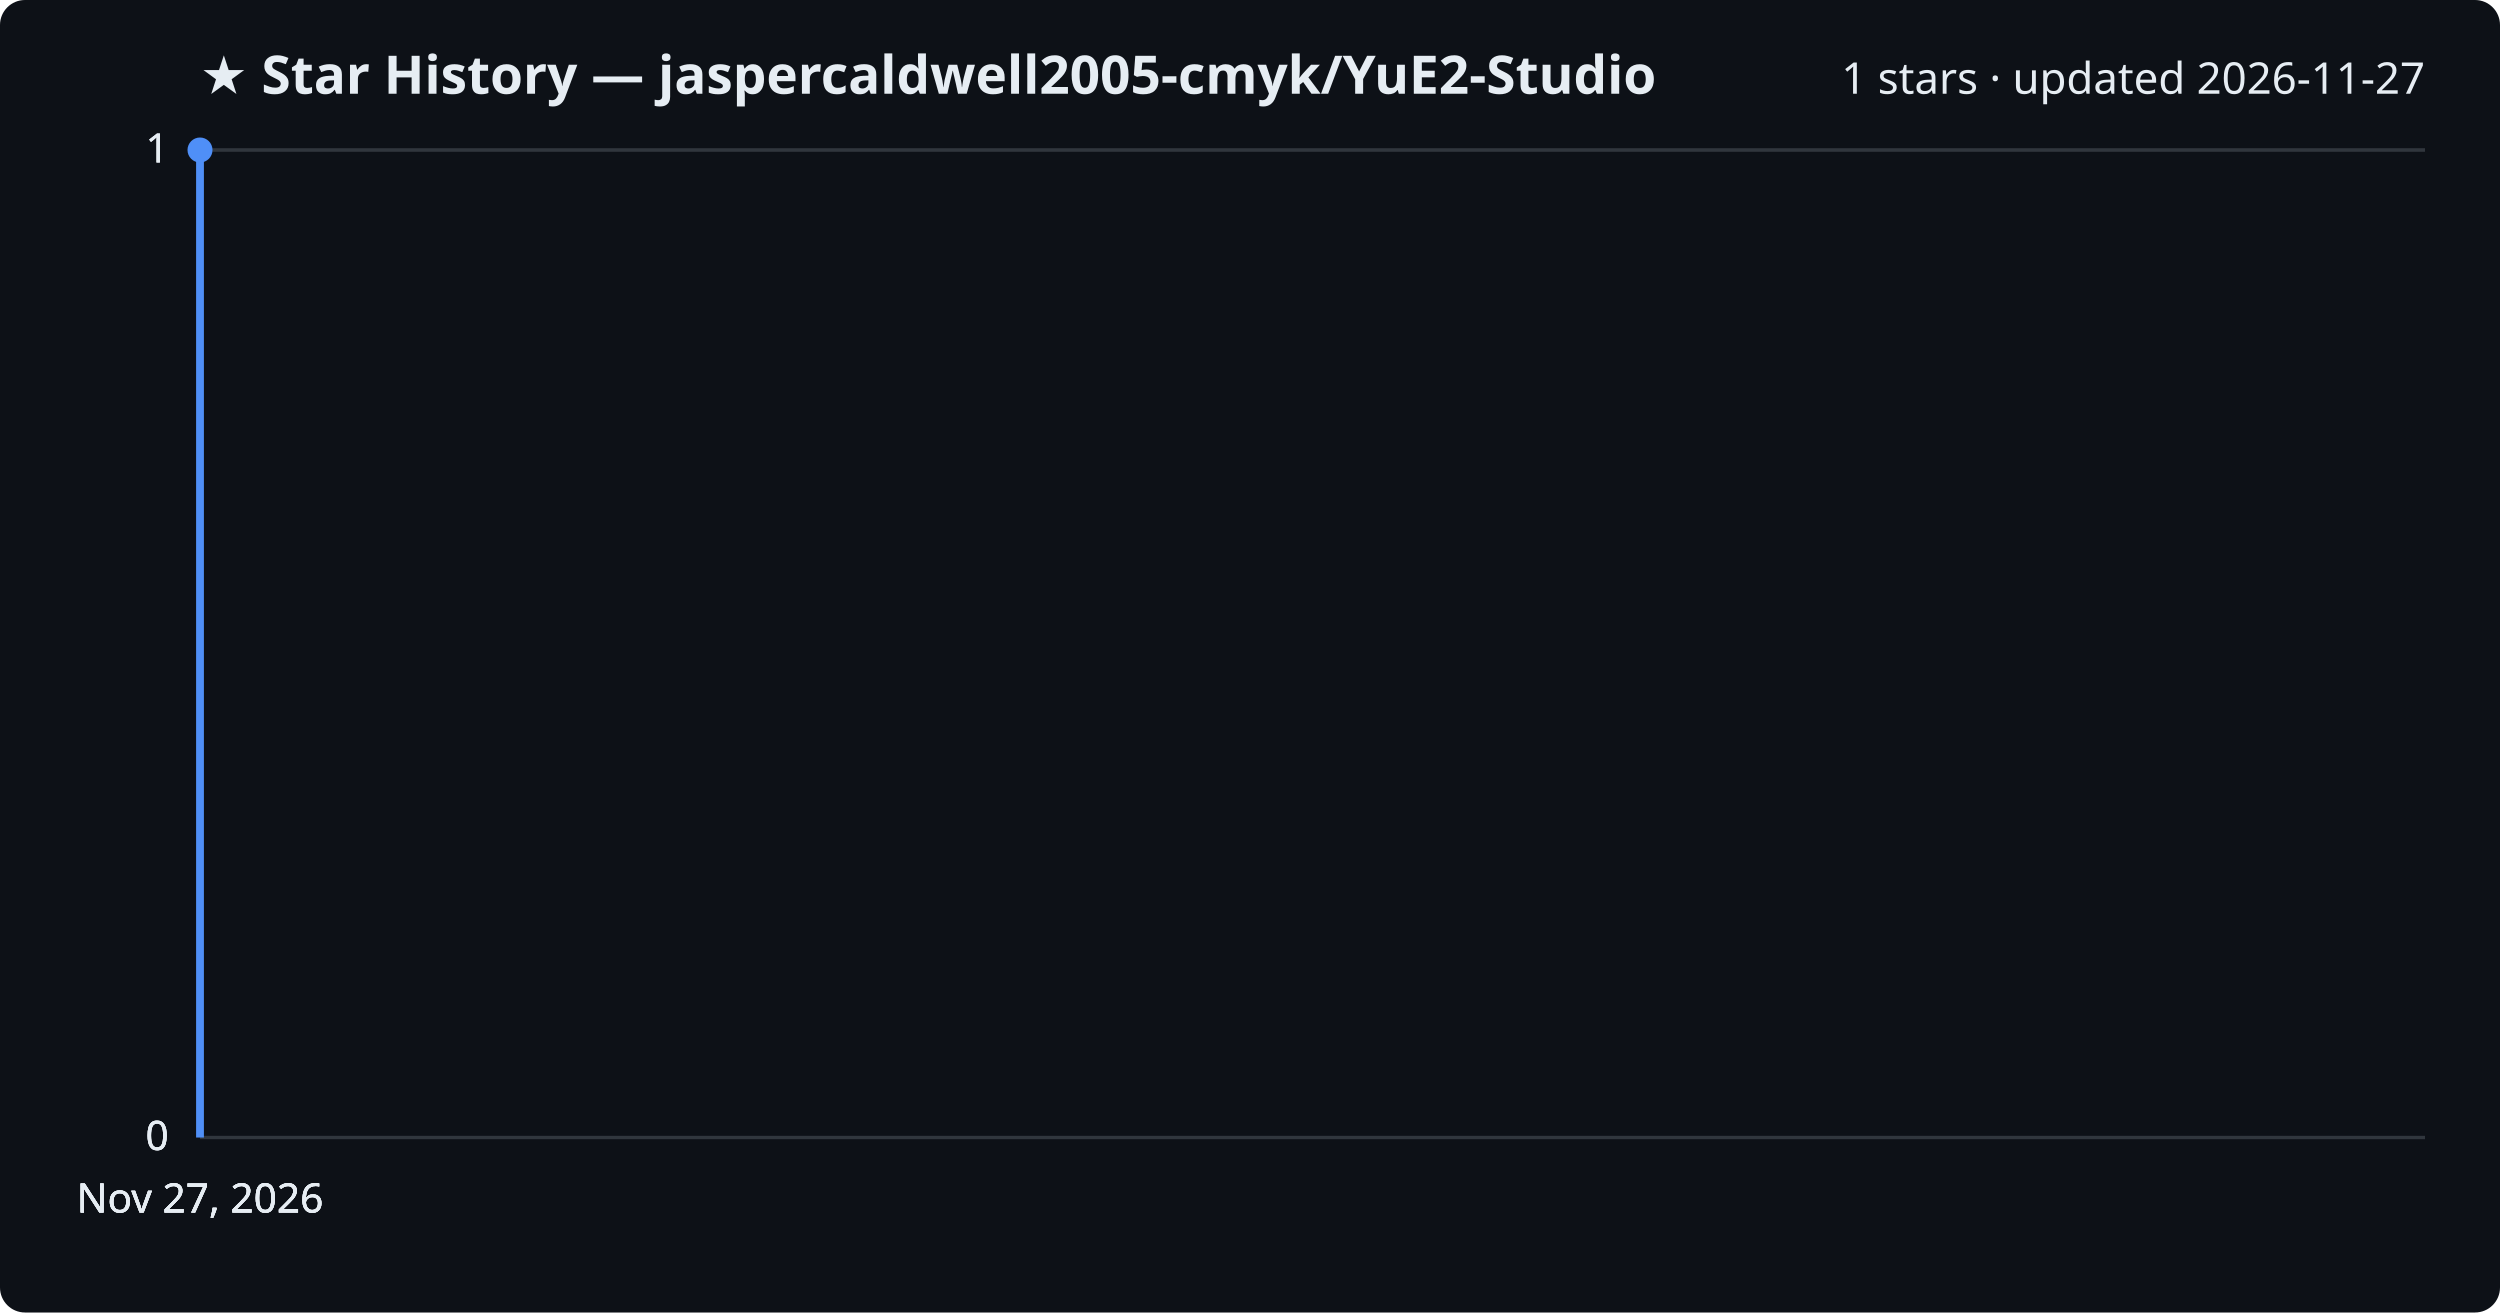
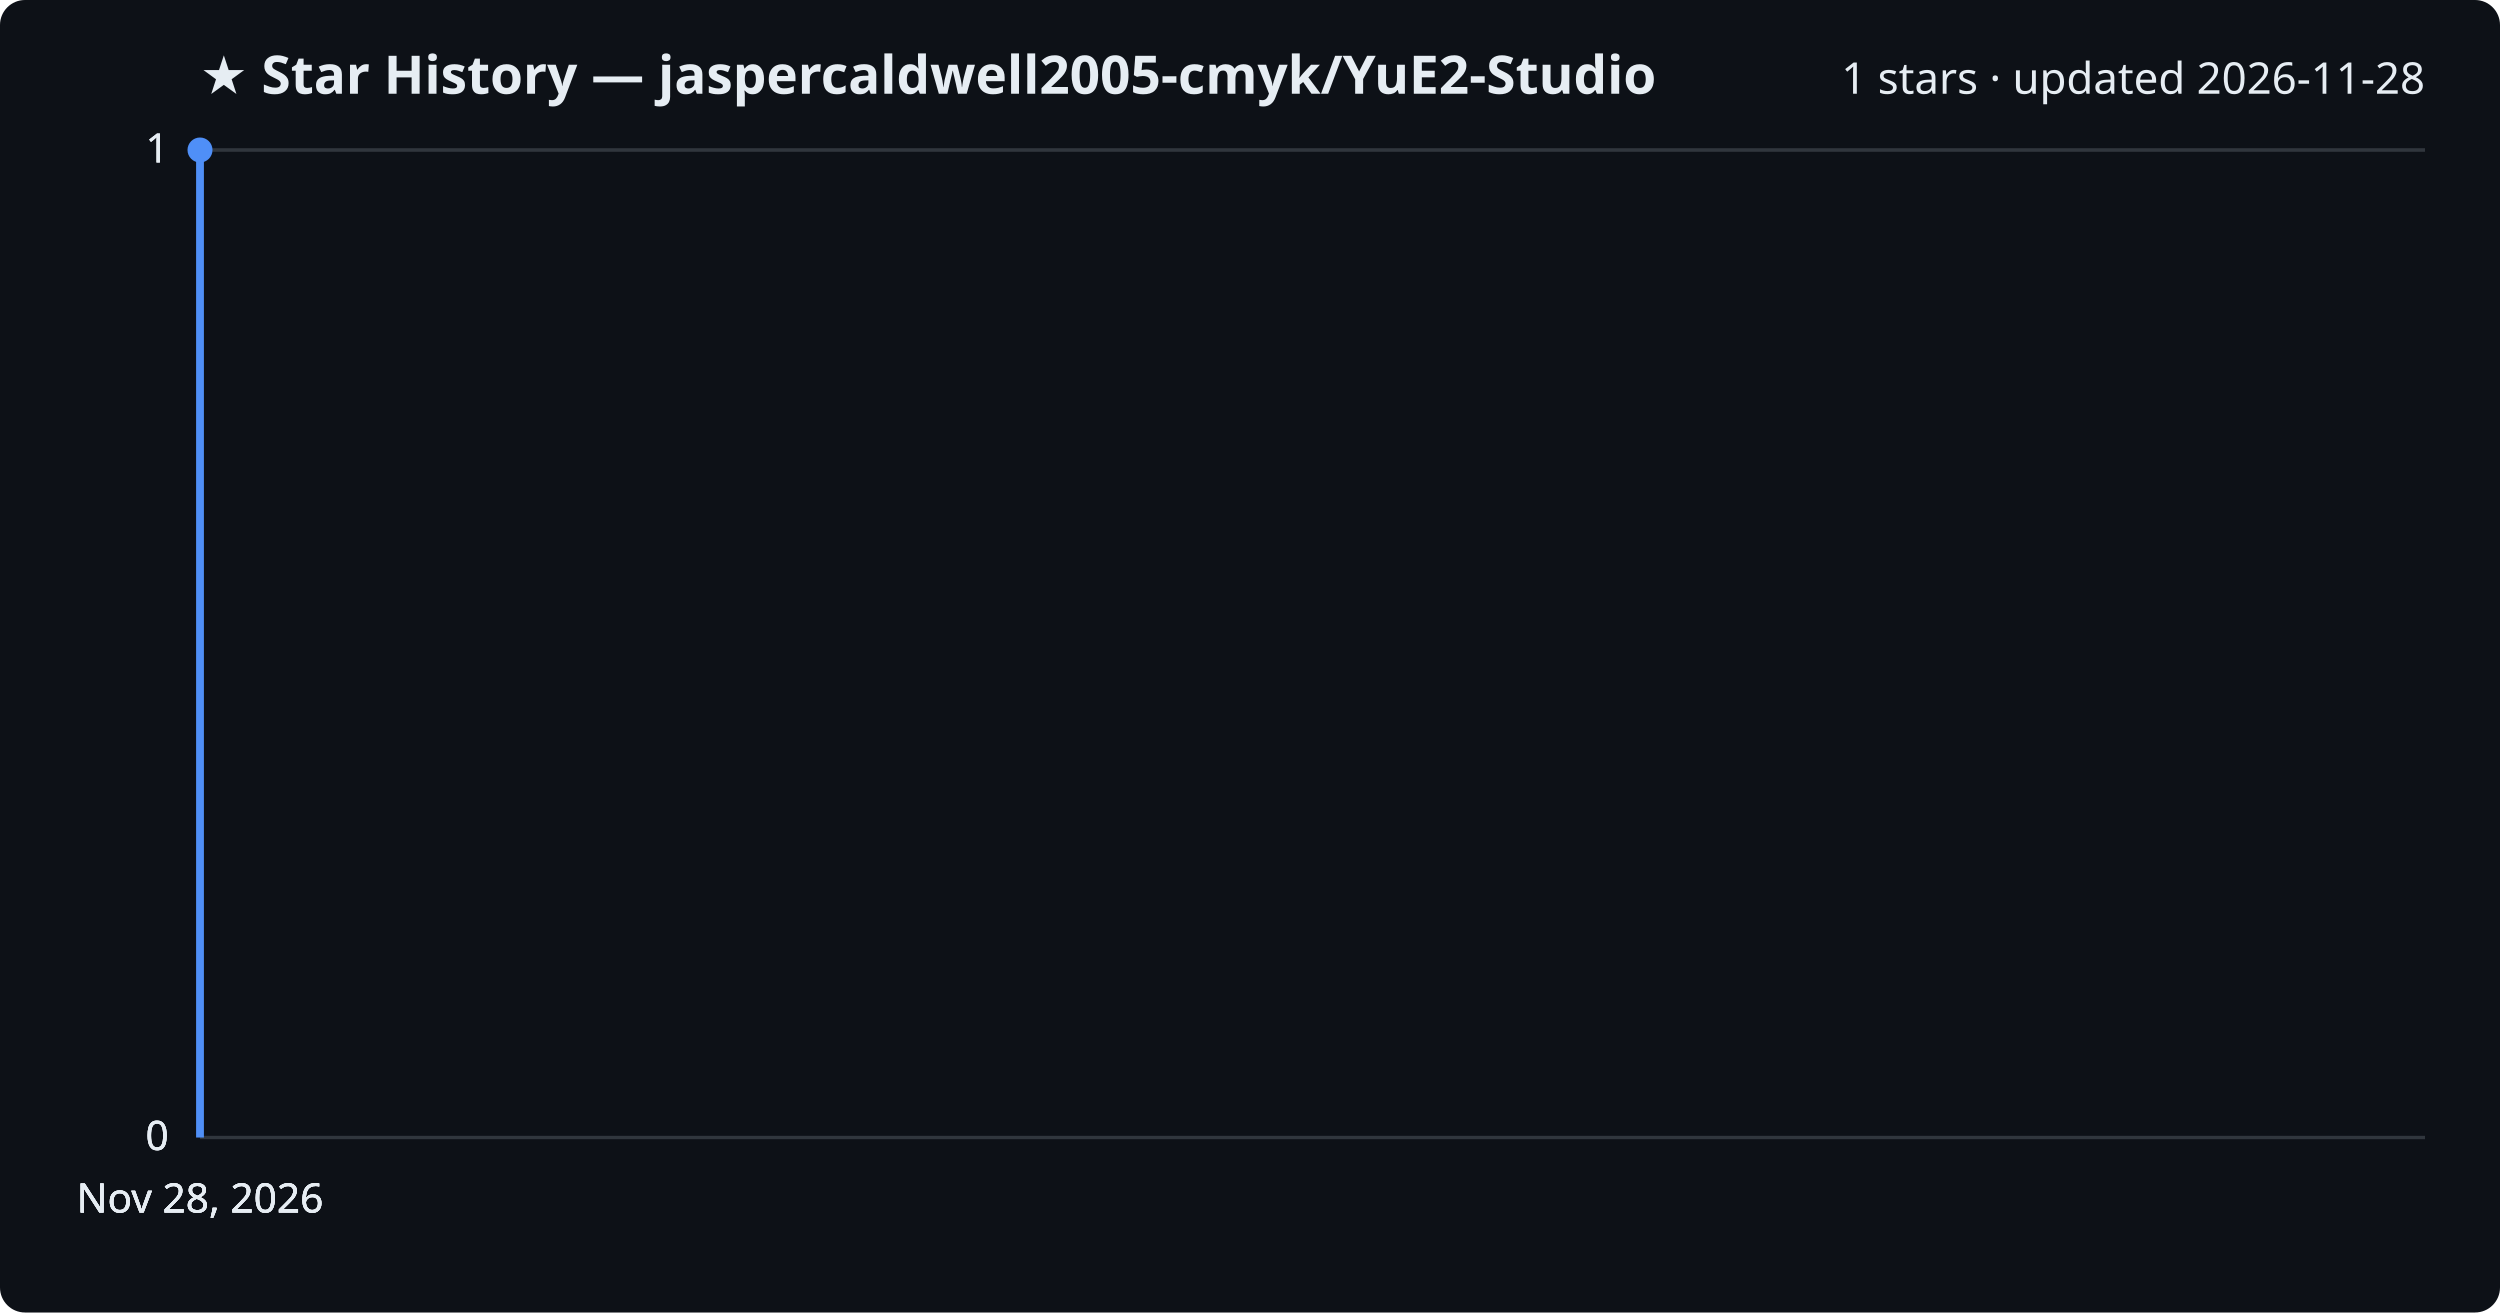
<svg xmlns="http://www.w3.org/2000/svg" viewBox="0 0 800 420" font-family="Segoe UI, sans-serif">
  <rect width="800" height="420" fill="#0d1117" rx="8" />
  <text x="64" y="30" fill="#e6edf3" font-size="17" font-weight="700">★ Star History — jaspercaldwell2005-cmyk/YuE2-Studio</text>
-   <text x="776" y="30" fill="#e6edf3" font-size="14" text-anchor="end">1 stars · updated 2026-11-27</text>
+   <text x="776" y="30" fill="#e6edf3" font-size="14" text-anchor="end">1 stars · updated 2026-11-28</text>
  <line x1="64" y1="364.0" x2="776" y2="364.0" stroke="#30363d" stroke-width="1" />
  <text x="54" y="368.0" fill="#e6edf3" font-size="13" text-anchor="end">0</text>
  <line x1="64" y1="364.0" x2="776" y2="364.0" stroke="#30363d" stroke-width="1" />
  <text x="54" y="368.0" fill="#e6edf3" font-size="13" text-anchor="end">0</text>
  <line x1="64" y1="364.0" x2="776" y2="364.0" stroke="#30363d" stroke-width="1" />
  <text x="54" y="368.0" fill="#e6edf3" font-size="13" text-anchor="end">0</text>
  <line x1="64" y1="48.0" x2="776" y2="48.0" stroke="#30363d" stroke-width="1" />
  <text x="54" y="52.0" fill="#e6edf3" font-size="13" text-anchor="end">1</text>
  <line x1="64" y1="48.0" x2="776" y2="48.0" stroke="#30363d" stroke-width="1" />
  <text x="54" y="52.0" fill="#e6edf3" font-size="13" text-anchor="end">1</text>
  <path d="M64.0,364.0 L64.0,48.0 L64.0,48.0" fill="none" stroke="#4f8ff7" stroke-width="2.5" stroke-linejoin="round" />
  <circle cx="64.0" cy="48.0" r="4" fill="#4f8ff7" />
-   <text x="64.0" y="388" fill="#e6edf3" font-size="13" text-anchor="middle">Nov 27, 2026</text>
-   <text x="64.0" y="388" fill="#e6edf3" font-size="13" text-anchor="middle">Nov 27, 2026</text>
-   <text x="64.0" y="388" fill="#e6edf3" font-size="13" text-anchor="middle">Nov 27, 2026</text>
-   <text x="64.0" y="388" fill="#e6edf3" font-size="13" text-anchor="middle">Nov 27, 2026</text>
+   <text x="64.0" y="388" fill="#e6edf3" font-size="13" text-anchor="middle">Nov 28, 2026</text>
+   <text x="64.0" y="388" fill="#e6edf3" font-size="13" text-anchor="middle">Nov 28, 2026</text>
+   <text x="64.0" y="388" fill="#e6edf3" font-size="13" text-anchor="middle">Nov 28, 2026</text>
+   <text x="64.0" y="388" fill="#e6edf3" font-size="13" text-anchor="middle">Nov 28, 2026</text>
</svg>
